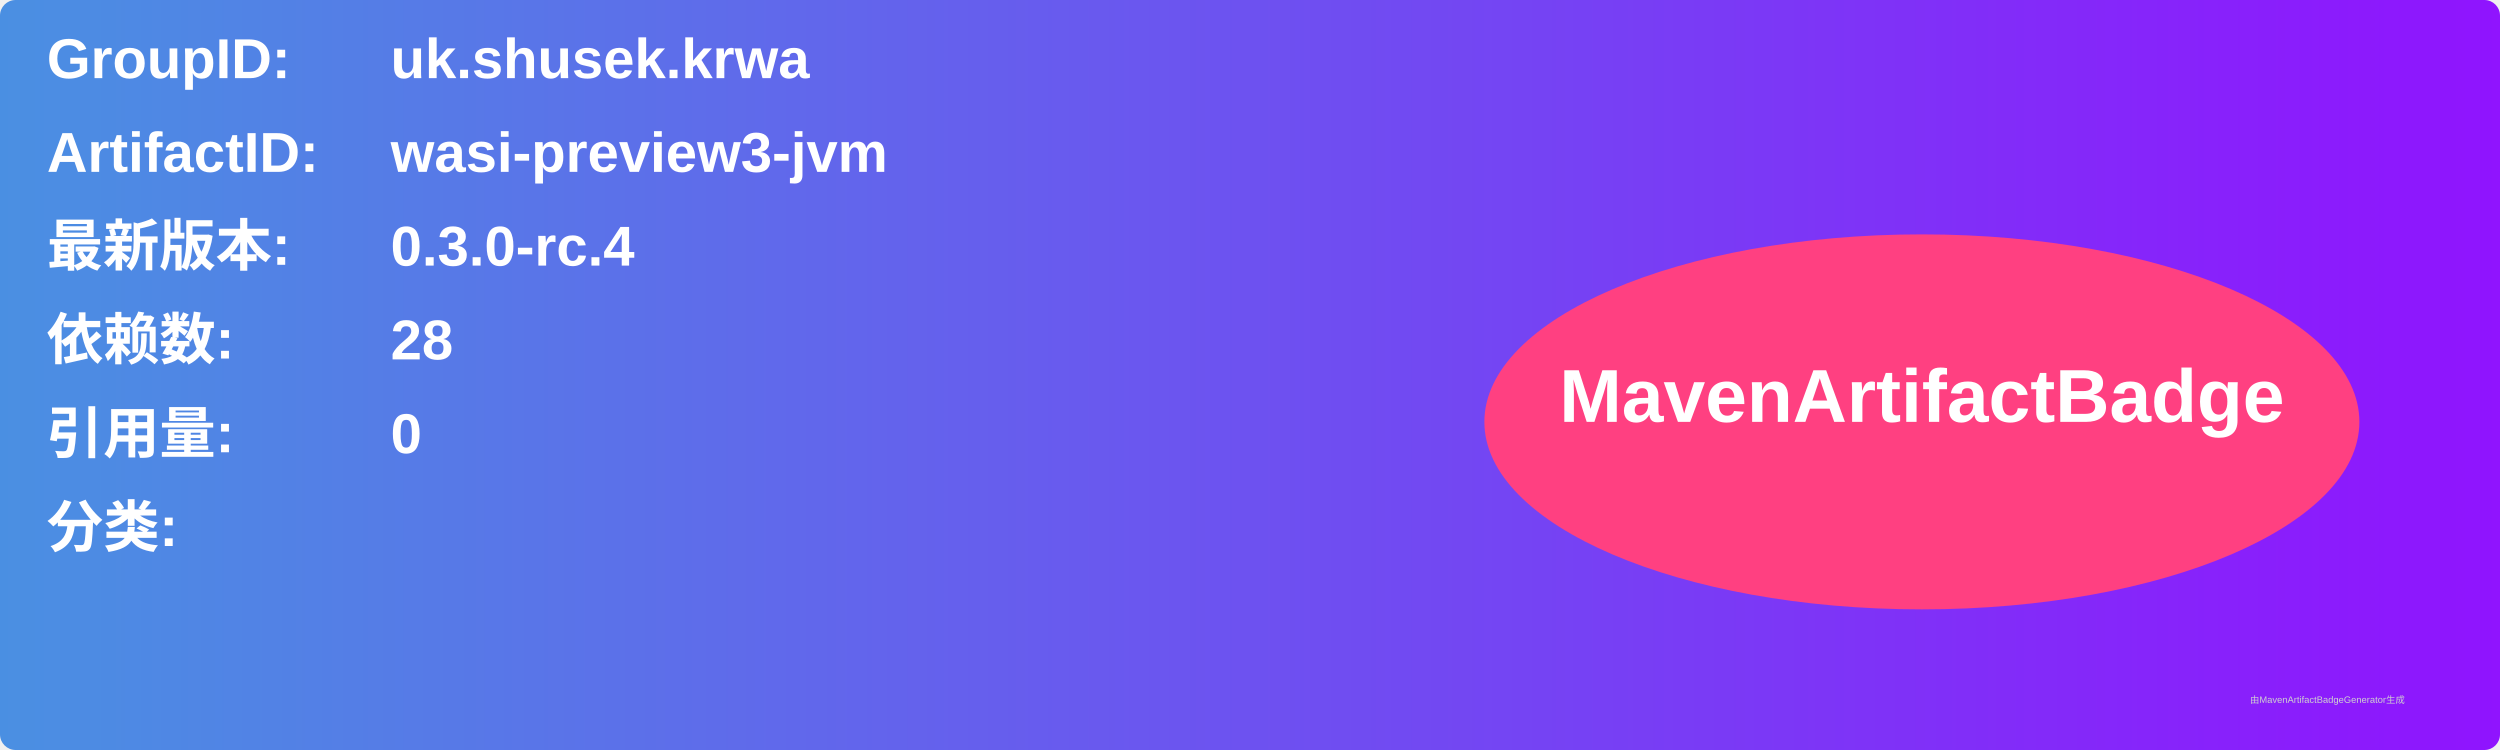
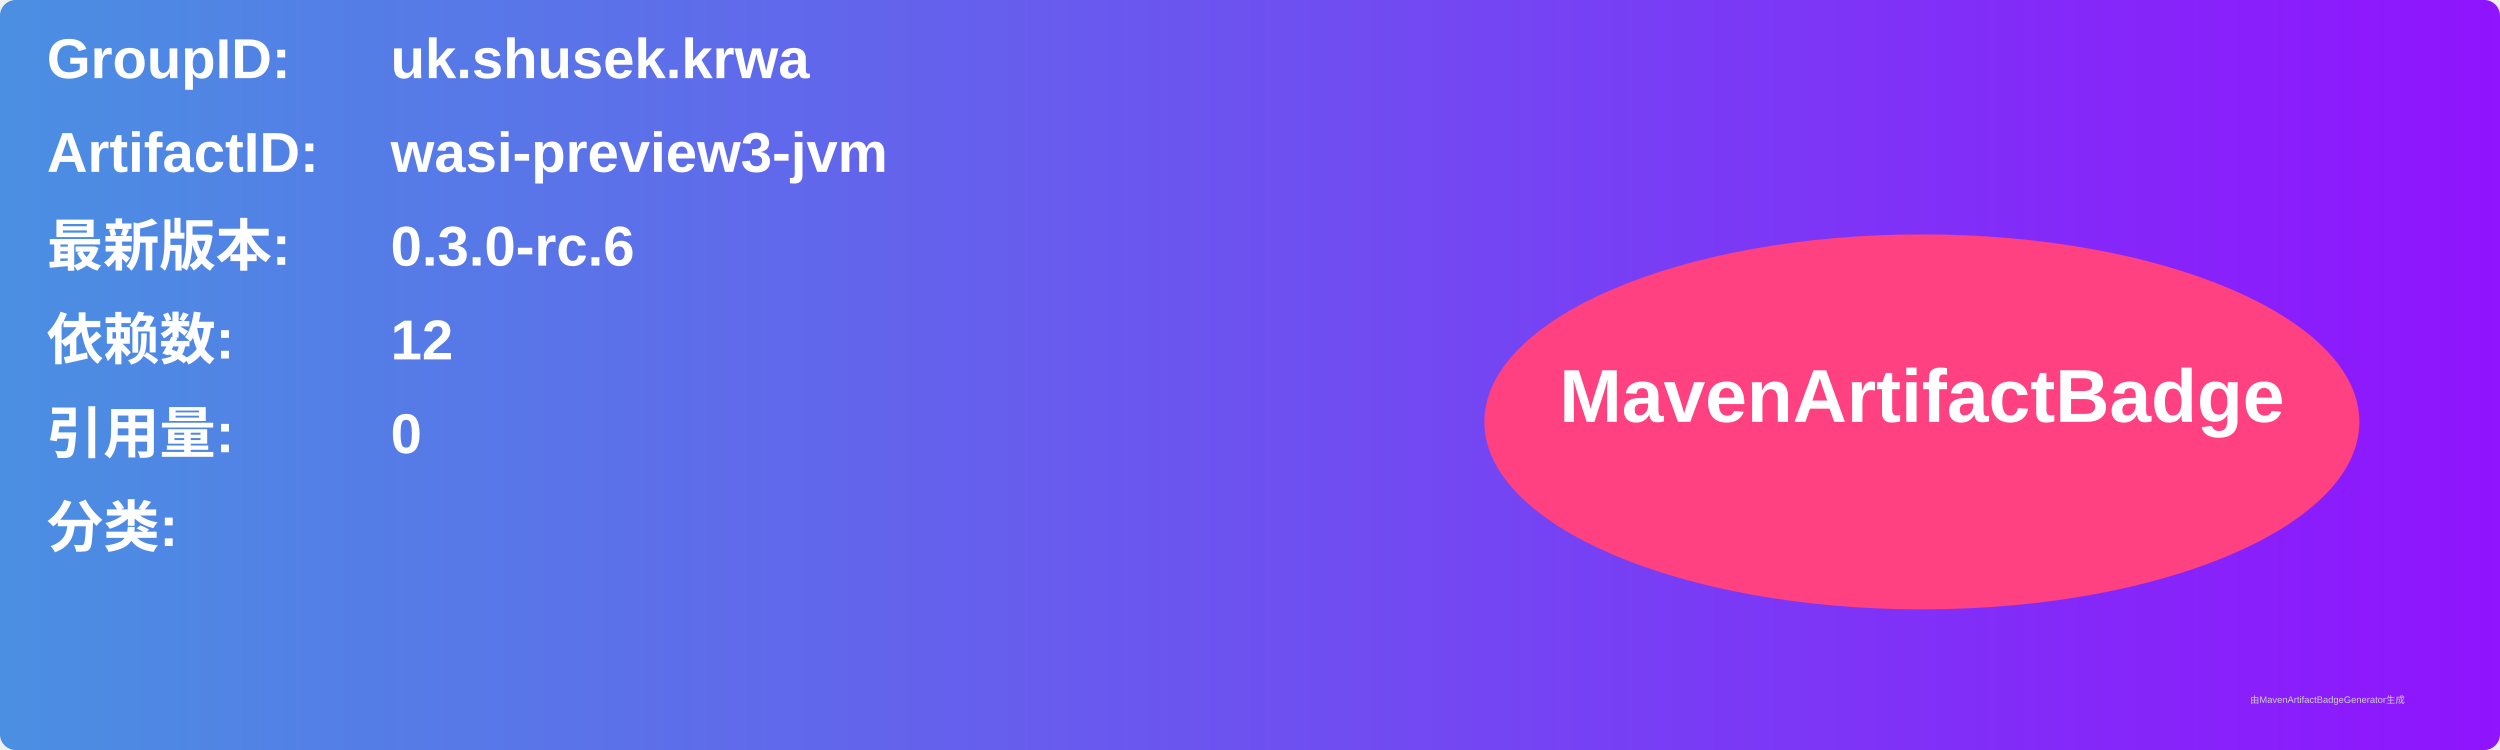
<svg xmlns="http://www.w3.org/2000/svg" width="800" height="240" viewBox="0 0 800 240">
  <linearGradient id="grad" x1="0%" y1="0%" x2="100%" y2="0%">
    <stop offset="0%" stop-color="#4a90e2" />
    <stop offset="100%" stop-color="#9013fe" />
  </linearGradient>
  <rect width="100%" height="100%" rx="5" ry="5" fill="url(#grad)" />
  <g transform="translate(15, 15)">
    <text x="0" y="10" font-family="Arial" font-size="18" fill="white" font-weight="bold" width="260">GroupID:</text>
    <text x="110" y="10" font-family="Arial" font-size="18" fill="white" font-weight="bold" width="460">uk.shusek.krwa</text>
    <text x="0" y="40" font-family="Arial" font-size="18" fill="white" font-weight="bold" width="260">ArtifactID:</text>
    <text x="110" y="40" font-family="Arial" font-size="18" fill="white" font-weight="bold" width="460">wasi-preview3-jvm</text>
    <text x="0" y="70" font-family="Arial" font-size="18" fill="white" font-weight="bold">最新版本:</text>
    <text x="110" y="70" font-family="Arial" font-size="18" fill="white" font-weight="bold">
-       <tspan font-weight="bold">0.3.0-rc.4</tspan>
+       <tspan font-weight="bold">0.3.0-rc.6</tspan>
    </text>
    <text x="0" y="100" font-family="Arial" font-size="18" fill="white" font-weight="bold">依赖数: </text>
    <text x="110" y="100" font-family="Arial" font-size="18" fill="white">
-       <tspan font-weight="bold">28</tspan>
+       <tspan font-weight="bold">12</tspan>
    </text>
    <text x="0" y="130" font-family="Arial" font-size="18" fill="white" font-weight="bold">引用量: </text>
    <text x="110" y="130" font-family="Arial" font-size="18" fill="white">
      <tspan font-weight="bold">0</tspan>
    </text>
    <text x="0" y="160" font-family="Arial" font-size="18" fill="white" font-weight="bold">分类:</text>
    <text x="10" y="190" font-family="Arial" font-size="10" fill="white">
      <tspan font-weight="bold" />
    </text>
    <ellipse cx="600" cy="120" rx="140" ry="60" fill="#ff4081" />
    <text x="600" y="120" text-anchor="middle" font-family="Arial" font-size="24" fill="white" font-weight="bold">MavenArtifactBadge</text>
  </g>
  <text x="720" y="225" font-family="Arial" font-size="3" fill="#d0d0d0">由MavenArtifactBadgeGenerator生成</text>
</svg>
